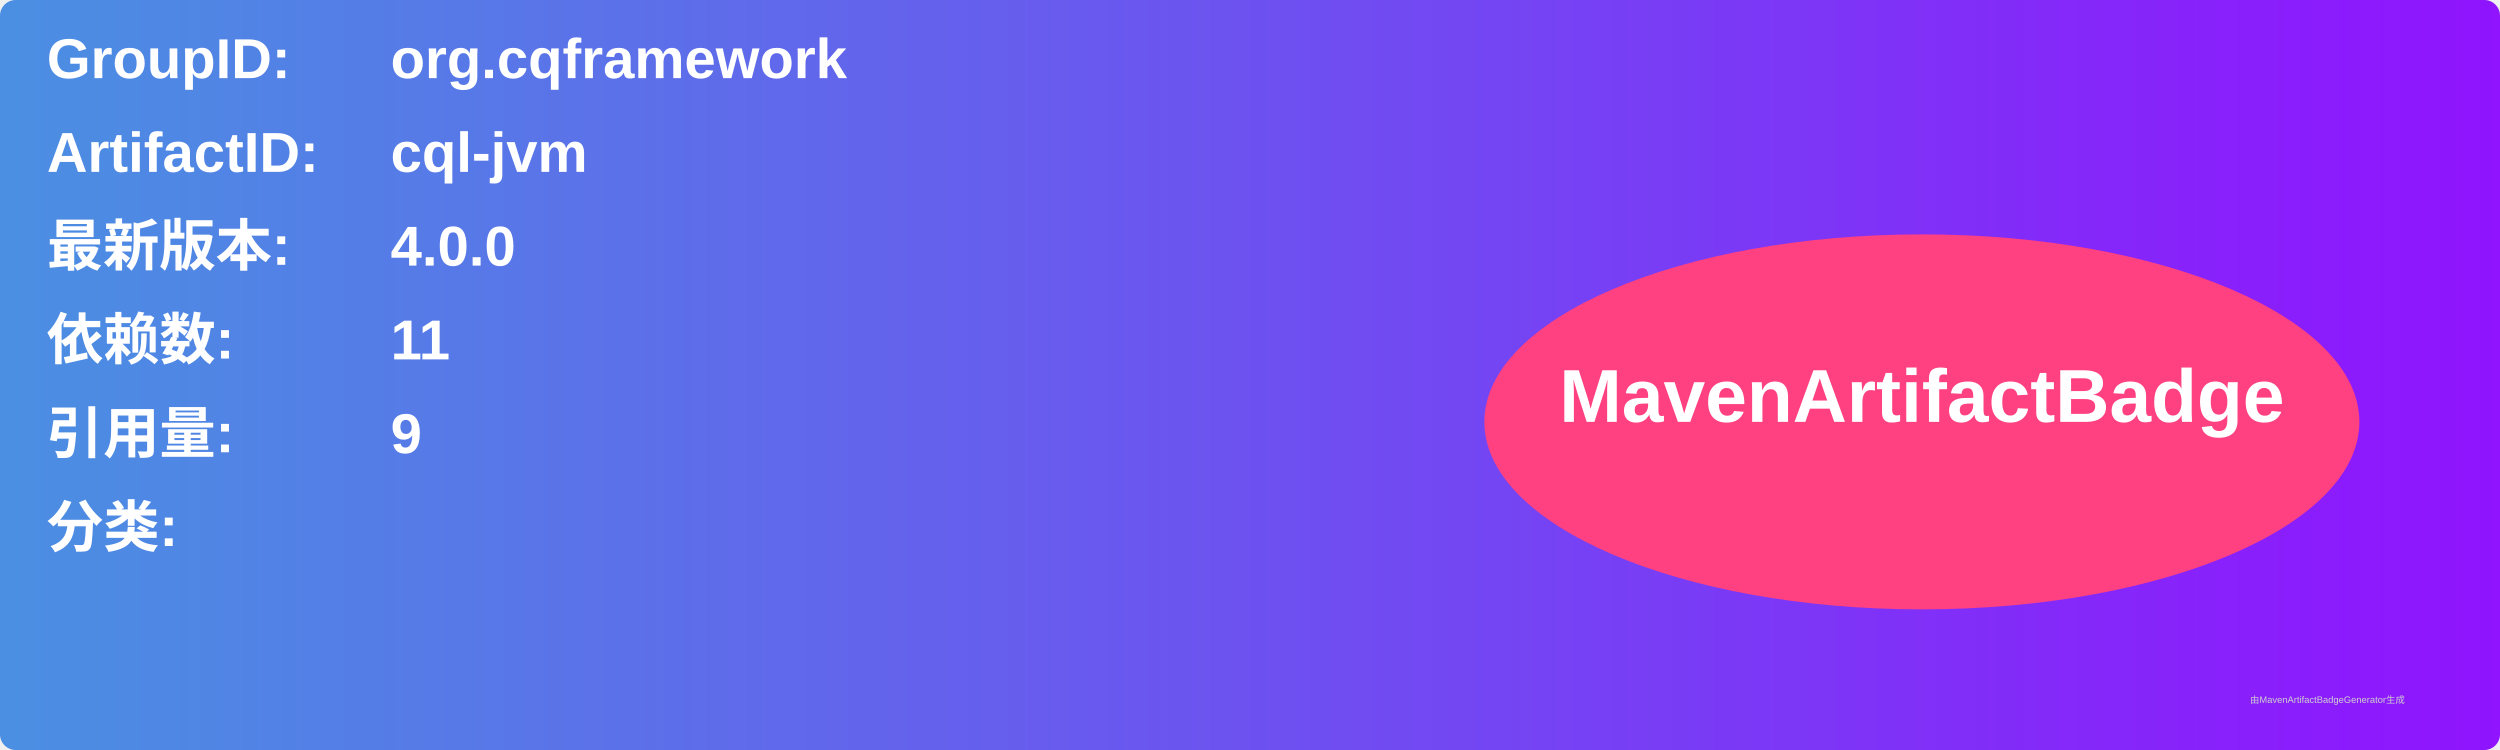
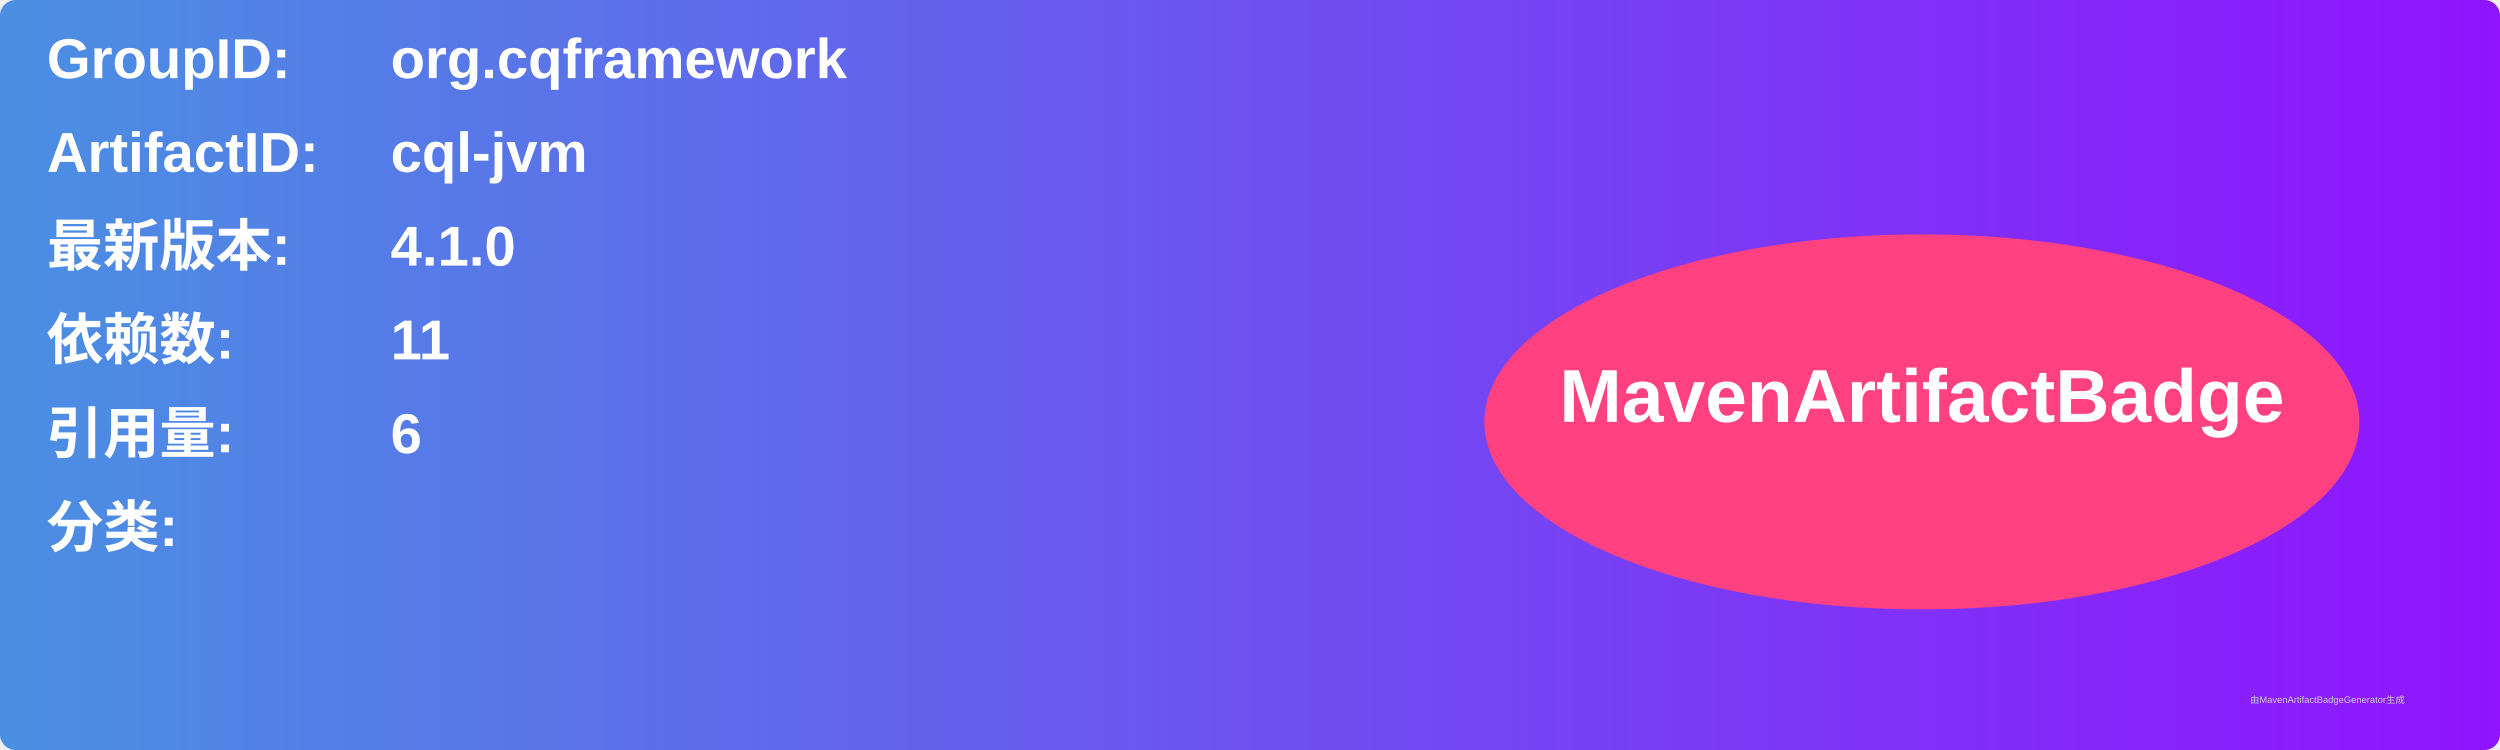
<svg xmlns="http://www.w3.org/2000/svg" width="800" height="240" viewBox="0 0 800 240">
  <linearGradient id="grad" x1="0%" y1="0%" x2="100%" y2="0%">
    <stop offset="0%" stop-color="#4a90e2" />
    <stop offset="100%" stop-color="#9013fe" />
  </linearGradient>
  <rect width="100%" height="100%" rx="5" ry="5" fill="url(#grad)" />
  <g transform="translate(15, 15)">
    <text x="0" y="10" font-family="Arial" font-size="18" fill="white" font-weight="bold" width="260">GroupID:</text>
    <text x="110" y="10" font-family="Arial" font-size="18" fill="white" font-weight="bold" width="460">org.cqframework</text>
    <text x="0" y="40" font-family="Arial" font-size="18" fill="white" font-weight="bold" width="260">ArtifactID:</text>
    <text x="110" y="40" font-family="Arial" font-size="18" fill="white" font-weight="bold" width="460">cql-jvm</text>
    <text x="0" y="70" font-family="Arial" font-size="18" fill="white" font-weight="bold">最新版本:</text>
    <text x="110" y="70" font-family="Arial" font-size="18" fill="white" font-weight="bold">
-       <tspan font-weight="bold">4.0.0</tspan>
+       <tspan font-weight="bold">4.1.0</tspan>
    </text>
    <text x="0" y="100" font-family="Arial" font-size="18" fill="white" font-weight="bold">依赖数: </text>
    <text x="110" y="100" font-family="Arial" font-size="18" fill="white">
      <tspan font-weight="bold">11</tspan>
    </text>
    <text x="0" y="130" font-family="Arial" font-size="18" fill="white" font-weight="bold">引用量: </text>
    <text x="110" y="130" font-family="Arial" font-size="18" fill="white">
-       <tspan font-weight="bold">9</tspan>
+       <tspan font-weight="bold">6</tspan>
    </text>
    <text x="0" y="160" font-family="Arial" font-size="18" fill="white" font-weight="bold">分类:</text>
    <text x="10" y="190" font-family="Arial" font-size="10" fill="white">
      <tspan font-weight="bold" />
    </text>
    <ellipse cx="600" cy="120" rx="140" ry="60" fill="#ff4081" />
    <text x="600" y="120" text-anchor="middle" font-family="Arial" font-size="24" fill="white" font-weight="bold">MavenArtifactBadge</text>
  </g>
  <text x="720" y="225" font-family="Arial" font-size="3" fill="#d0d0d0">由MavenArtifactBadgeGenerator生成</text>
</svg>
